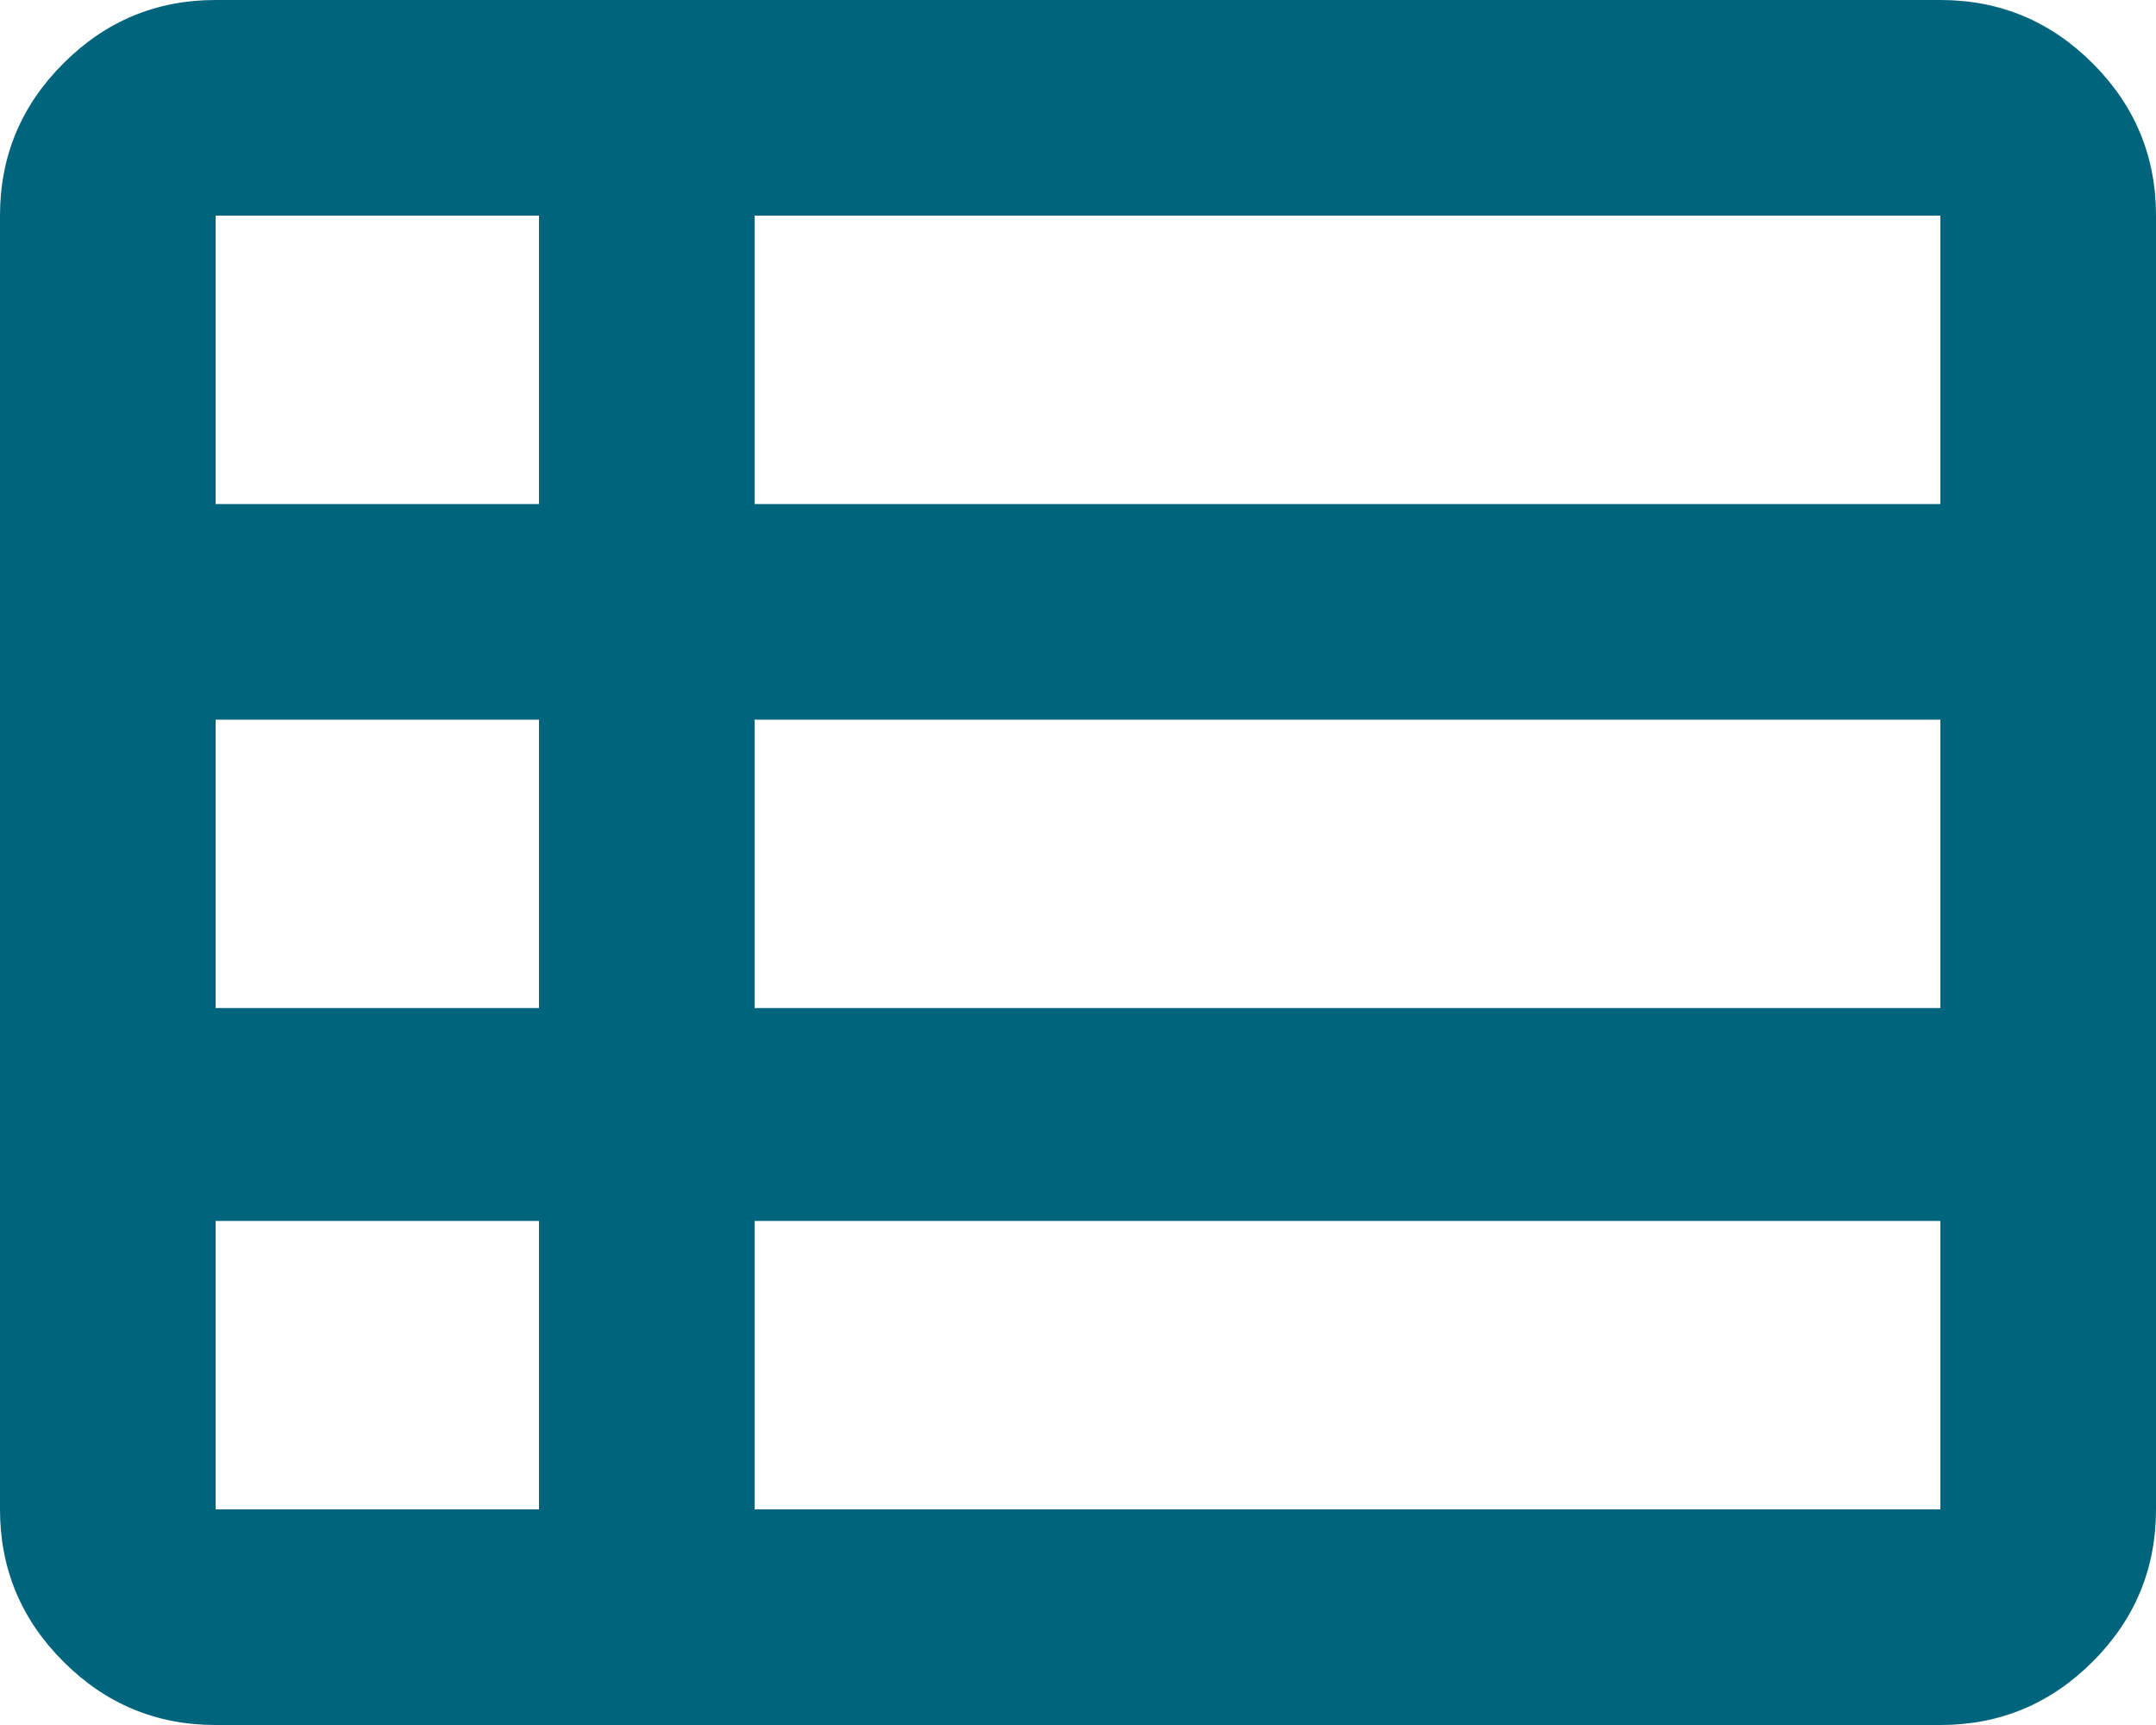
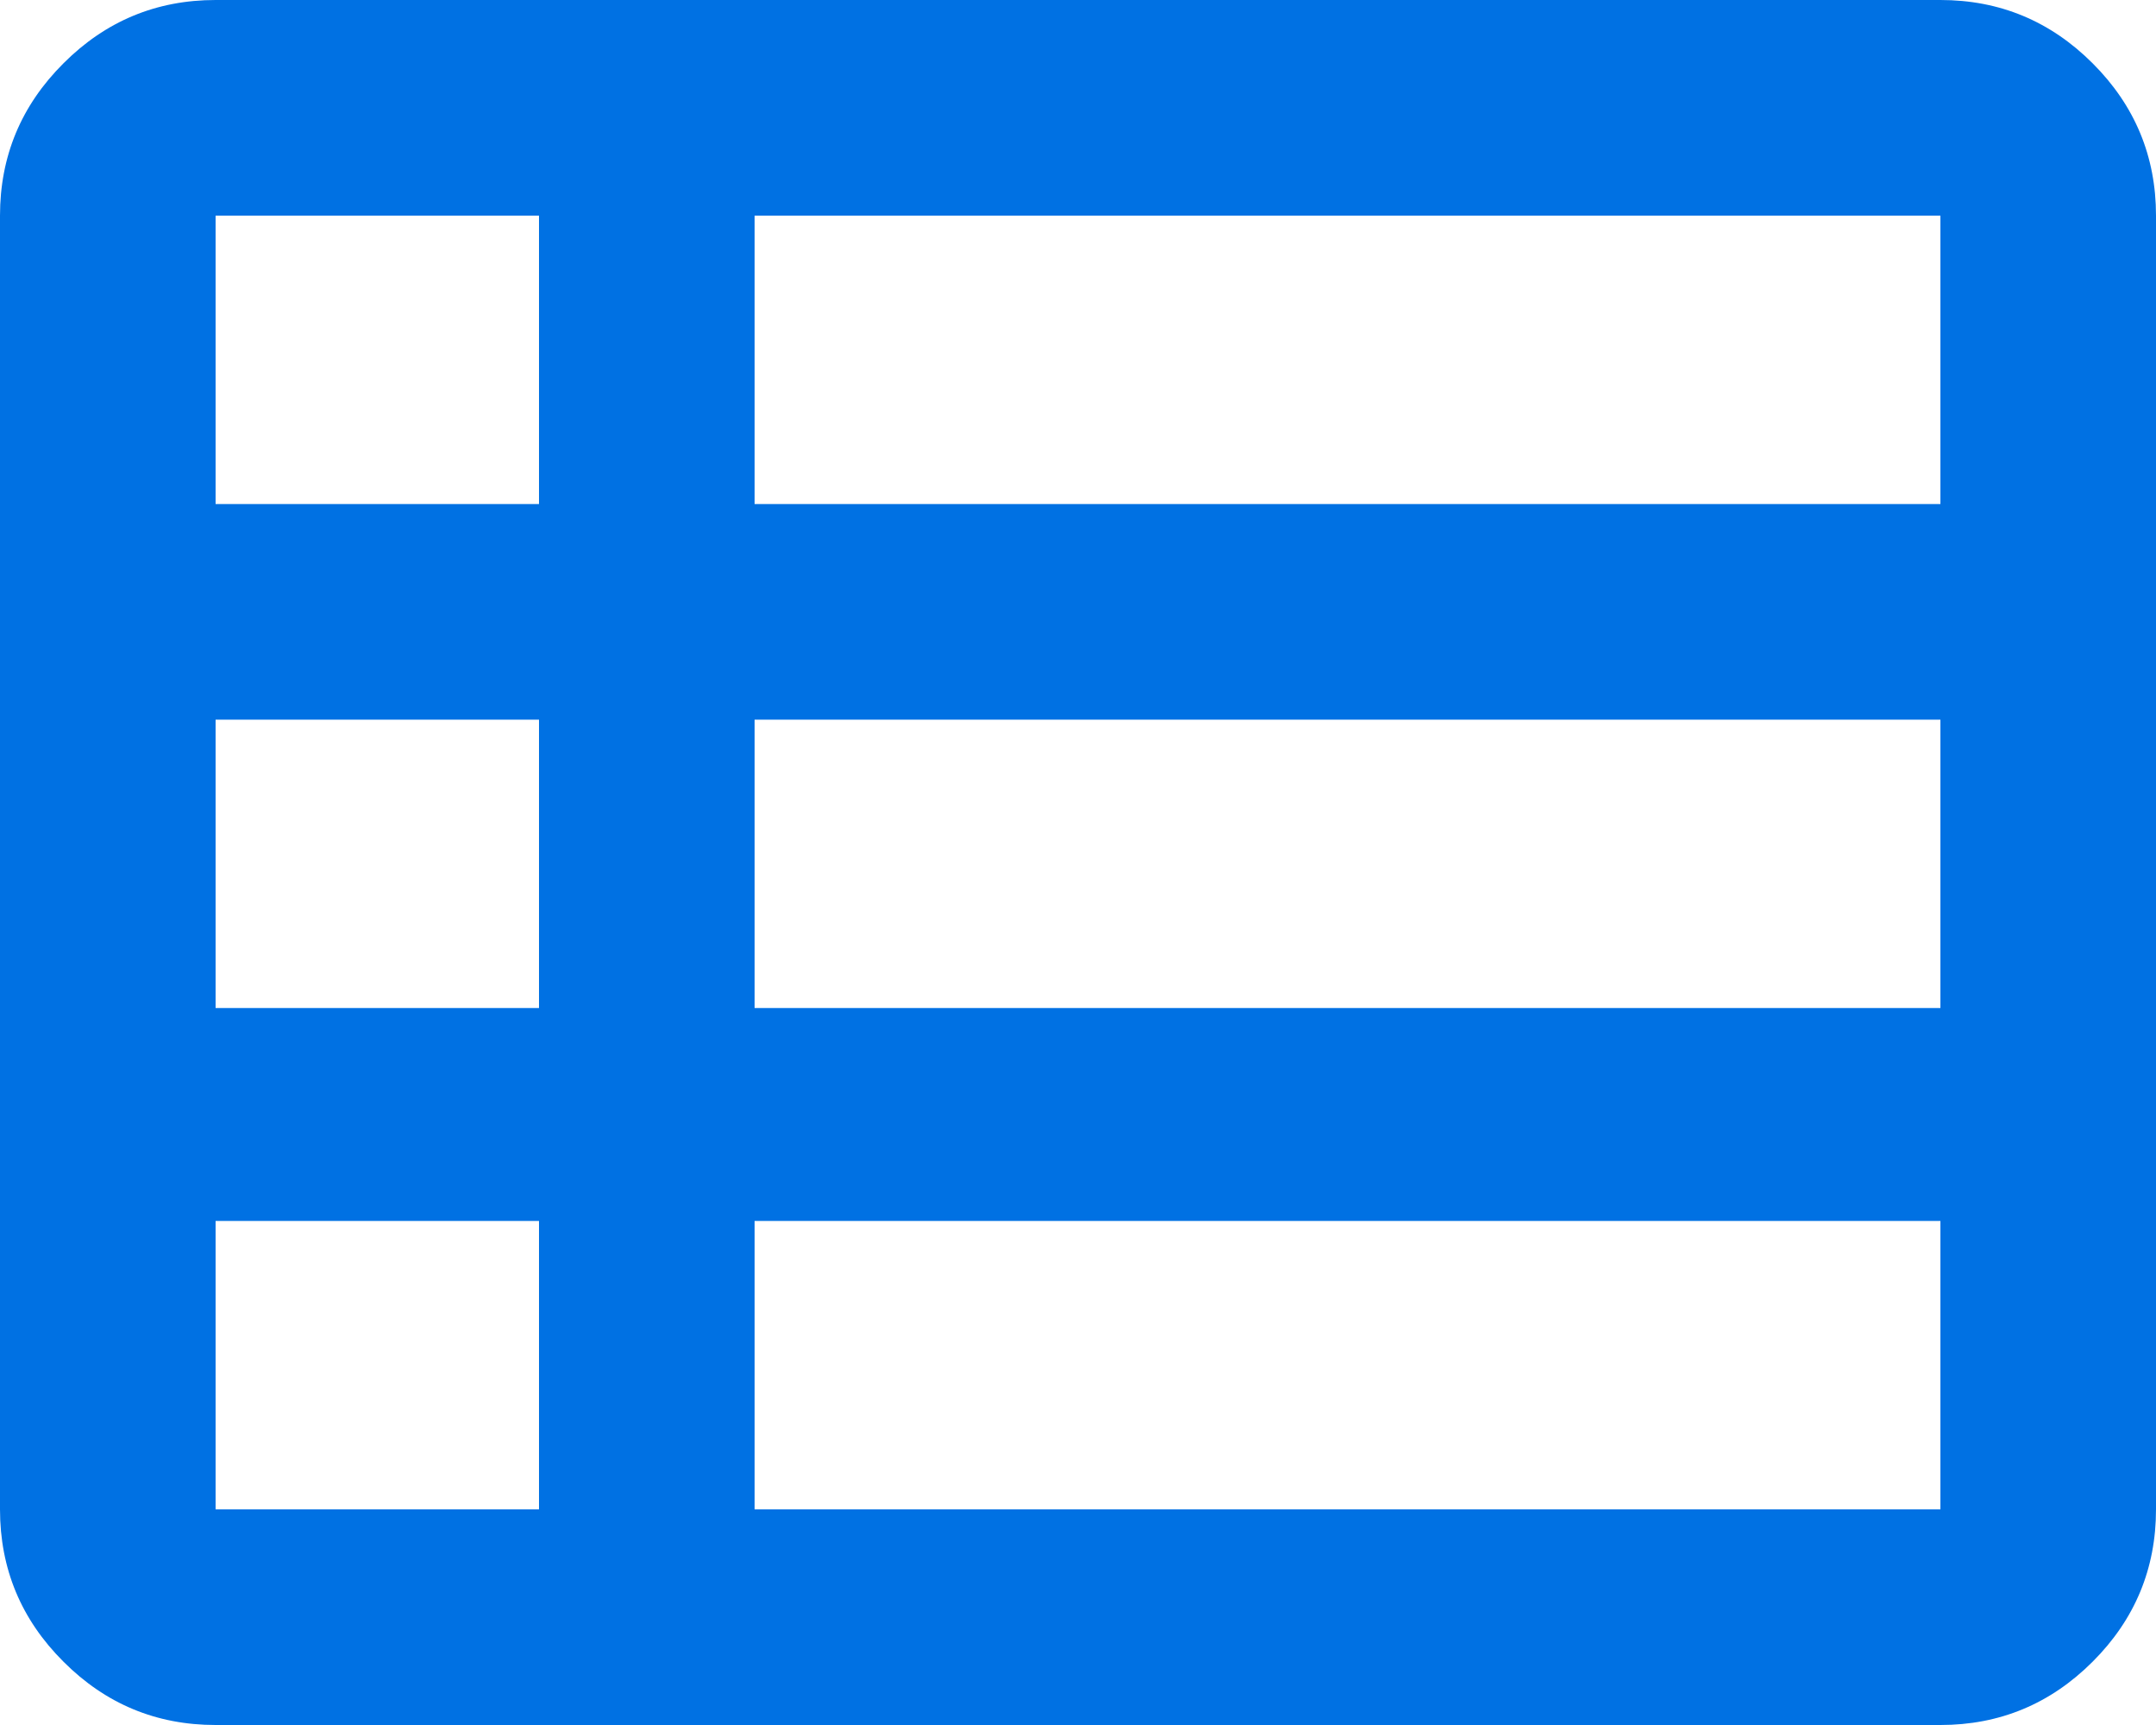
<svg xmlns="http://www.w3.org/2000/svg" width="20" height="16" viewBox="0 0 20 16" fill="none">
-   <path d="M7 14H18V11.325H7V14ZM2 4.675H5V2H2V4.675ZM2 9.35H5V6.675H2V9.35ZM2 14H5V11.325H2V14ZM7 9.35H18V6.675H7V9.35ZM7 4.675H18V2H7V4.675ZM2 16C1.45 16 0.979 15.804 0.588 15.412C0.196 15.021 0 14.55 0 14V2C0 1.45 0.196 0.979 0.588 0.588C0.979 0.196 1.45 0 2 0H18C18.55 0 19.021 0.196 19.413 0.588C19.804 0.979 20 1.45 20 2V14C20 14.55 19.804 15.021 19.413 15.412C19.021 15.804 18.55 16 18 16H2Z" fill="#00647D" />
+   <path d="M7 14H18V11.325H7V14ZM2 4.675H5V2H2V4.675ZM2 9.35H5V6.675H2V9.35ZM2 14H5V11.325H2V14ZM7 9.35H18V6.675H7V9.35ZM7 4.675H18V2H7V4.675ZM2 16C1.45 16 0.979 15.804 0.588 15.412C0.196 15.021 0 14.55 0 14V2C0 1.45 0.196 0.979 0.588 0.588C0.979 0.196 1.45 0 2 0H18C18.55 0 19.021 0.196 19.413 0.588C19.804 0.979 20 1.45 20 2V14C20 14.55 19.804 15.021 19.413 15.412C19.021 15.804 18.55 16 18 16H2Z" fill="#0071E3" />
</svg>
